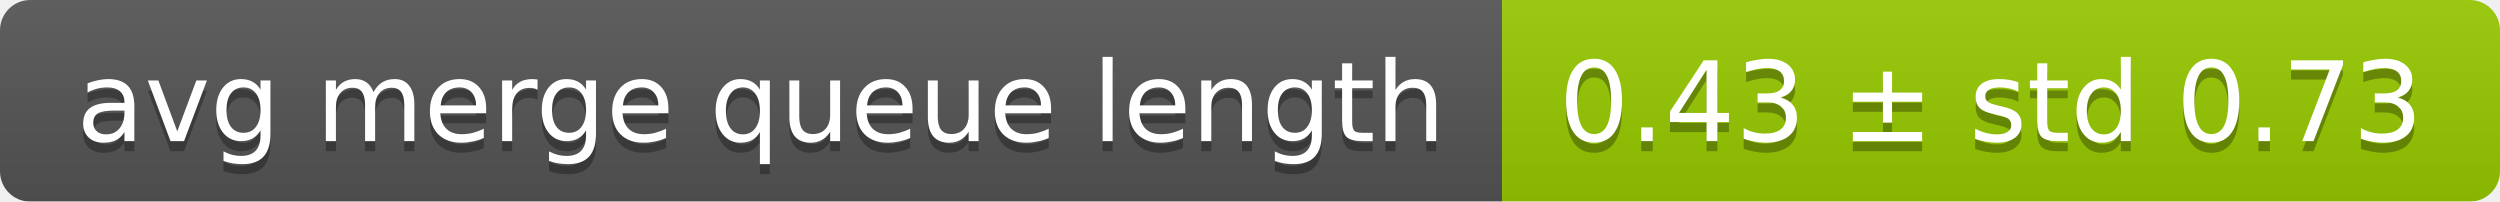
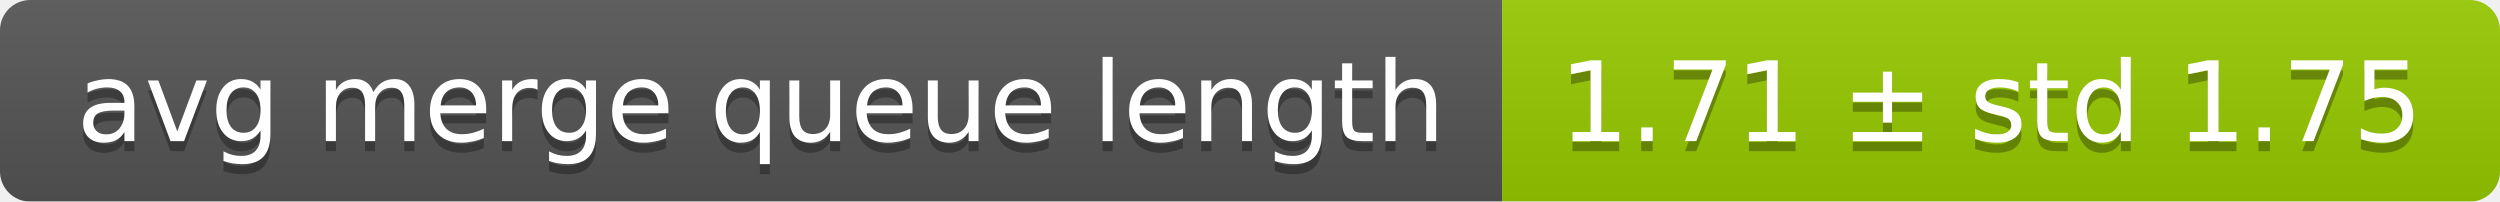
<svg xmlns="http://www.w3.org/2000/svg" width="248" height="20">
  <linearGradient id="smooth" x2="0" y2="100%">
    <stop offset="0" stop-color="#bbb" stop-opacity=".1" />
    <stop offset="1" stop-opacity=".1" />
  </linearGradient>
  <mask id="round">
    <rect width="248" height="20" rx="3" fill="#fff" />
  </mask>
  <g mask="url(#round)">
    <rect width="149" height="20" fill="#555" />
    <rect x="149" width="99" height="20" fill="#97ca00" />
    <rect width="248" height="20" fill="url(#smooth)" />
  </g>
  <g fill="#fff" text-anchor="middle" font-family="DejaVu Sans,Verdana,Geneva,sans-serif" font-size="11">
    <text x="75.5" y="15" fill="#010101" fill-opacity=".3">avg merge queue length</text>
    <text x="75.5" y="14">avg merge queue length</text>
-     <text x="197.5" y="15" fill="#010101" fill-opacity=".3">0.43 ± std 0.73</text>
-     <text x="197.5" y="14">0.43 ± std 0.73</text>
+     <text x="197.5" y="15" fill="#010101" fill-opacity=".3">1.71 ± std 1.75</text>
+     <text x="197.5" y="14">1.71 ± std 1.75</text>
  </g>
</svg>
